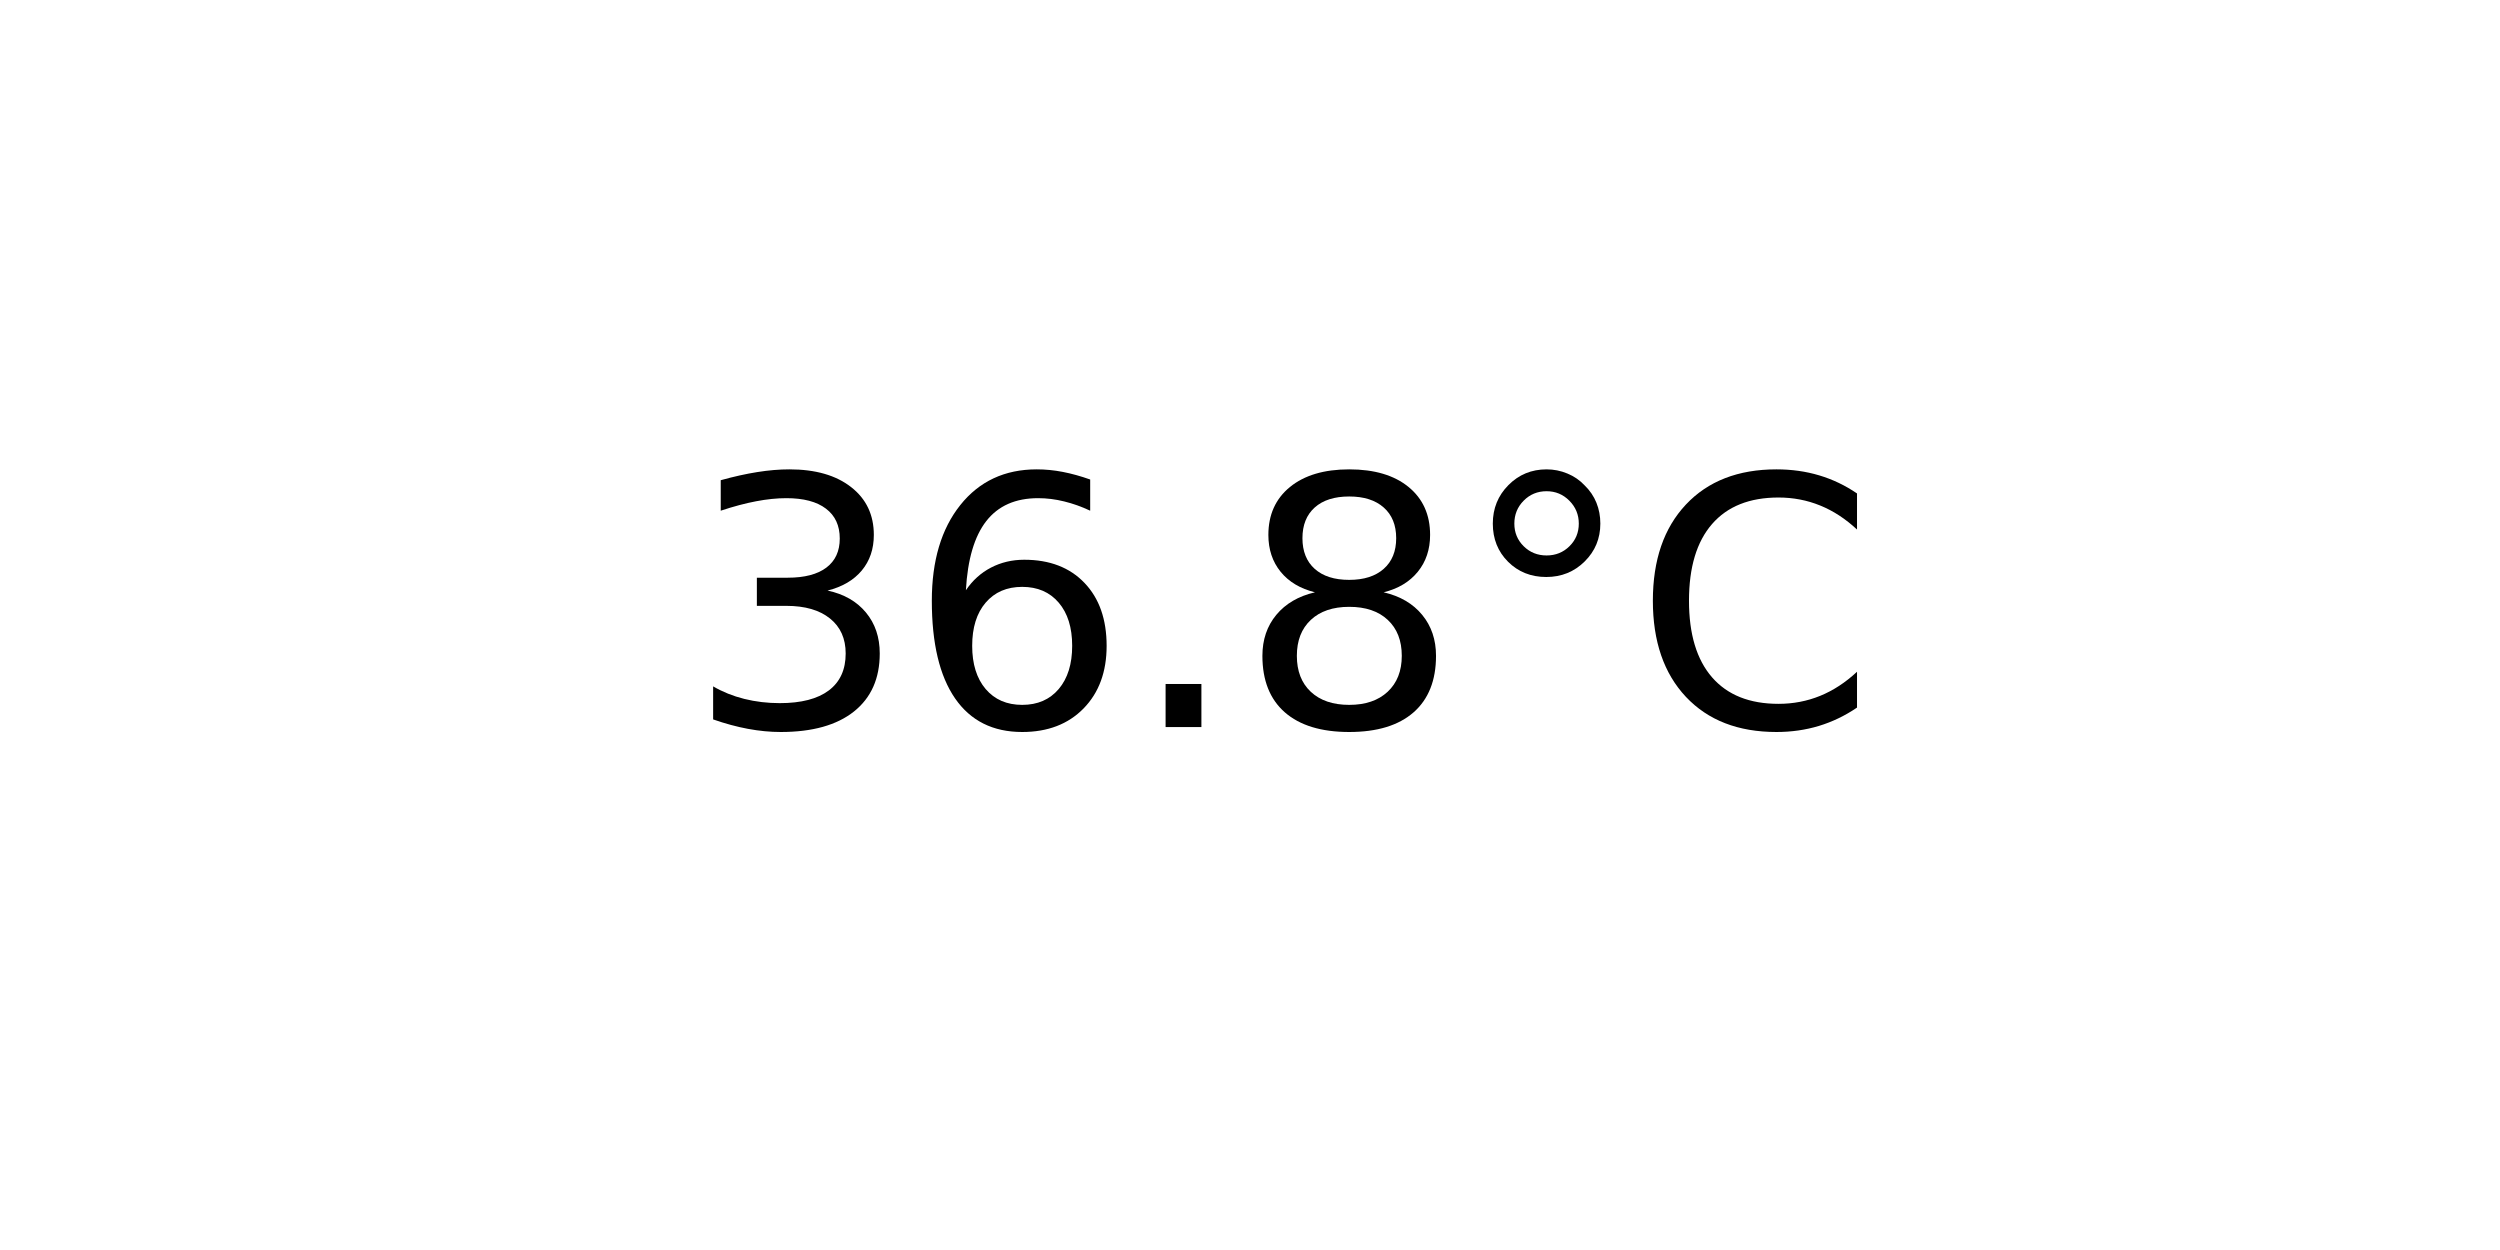
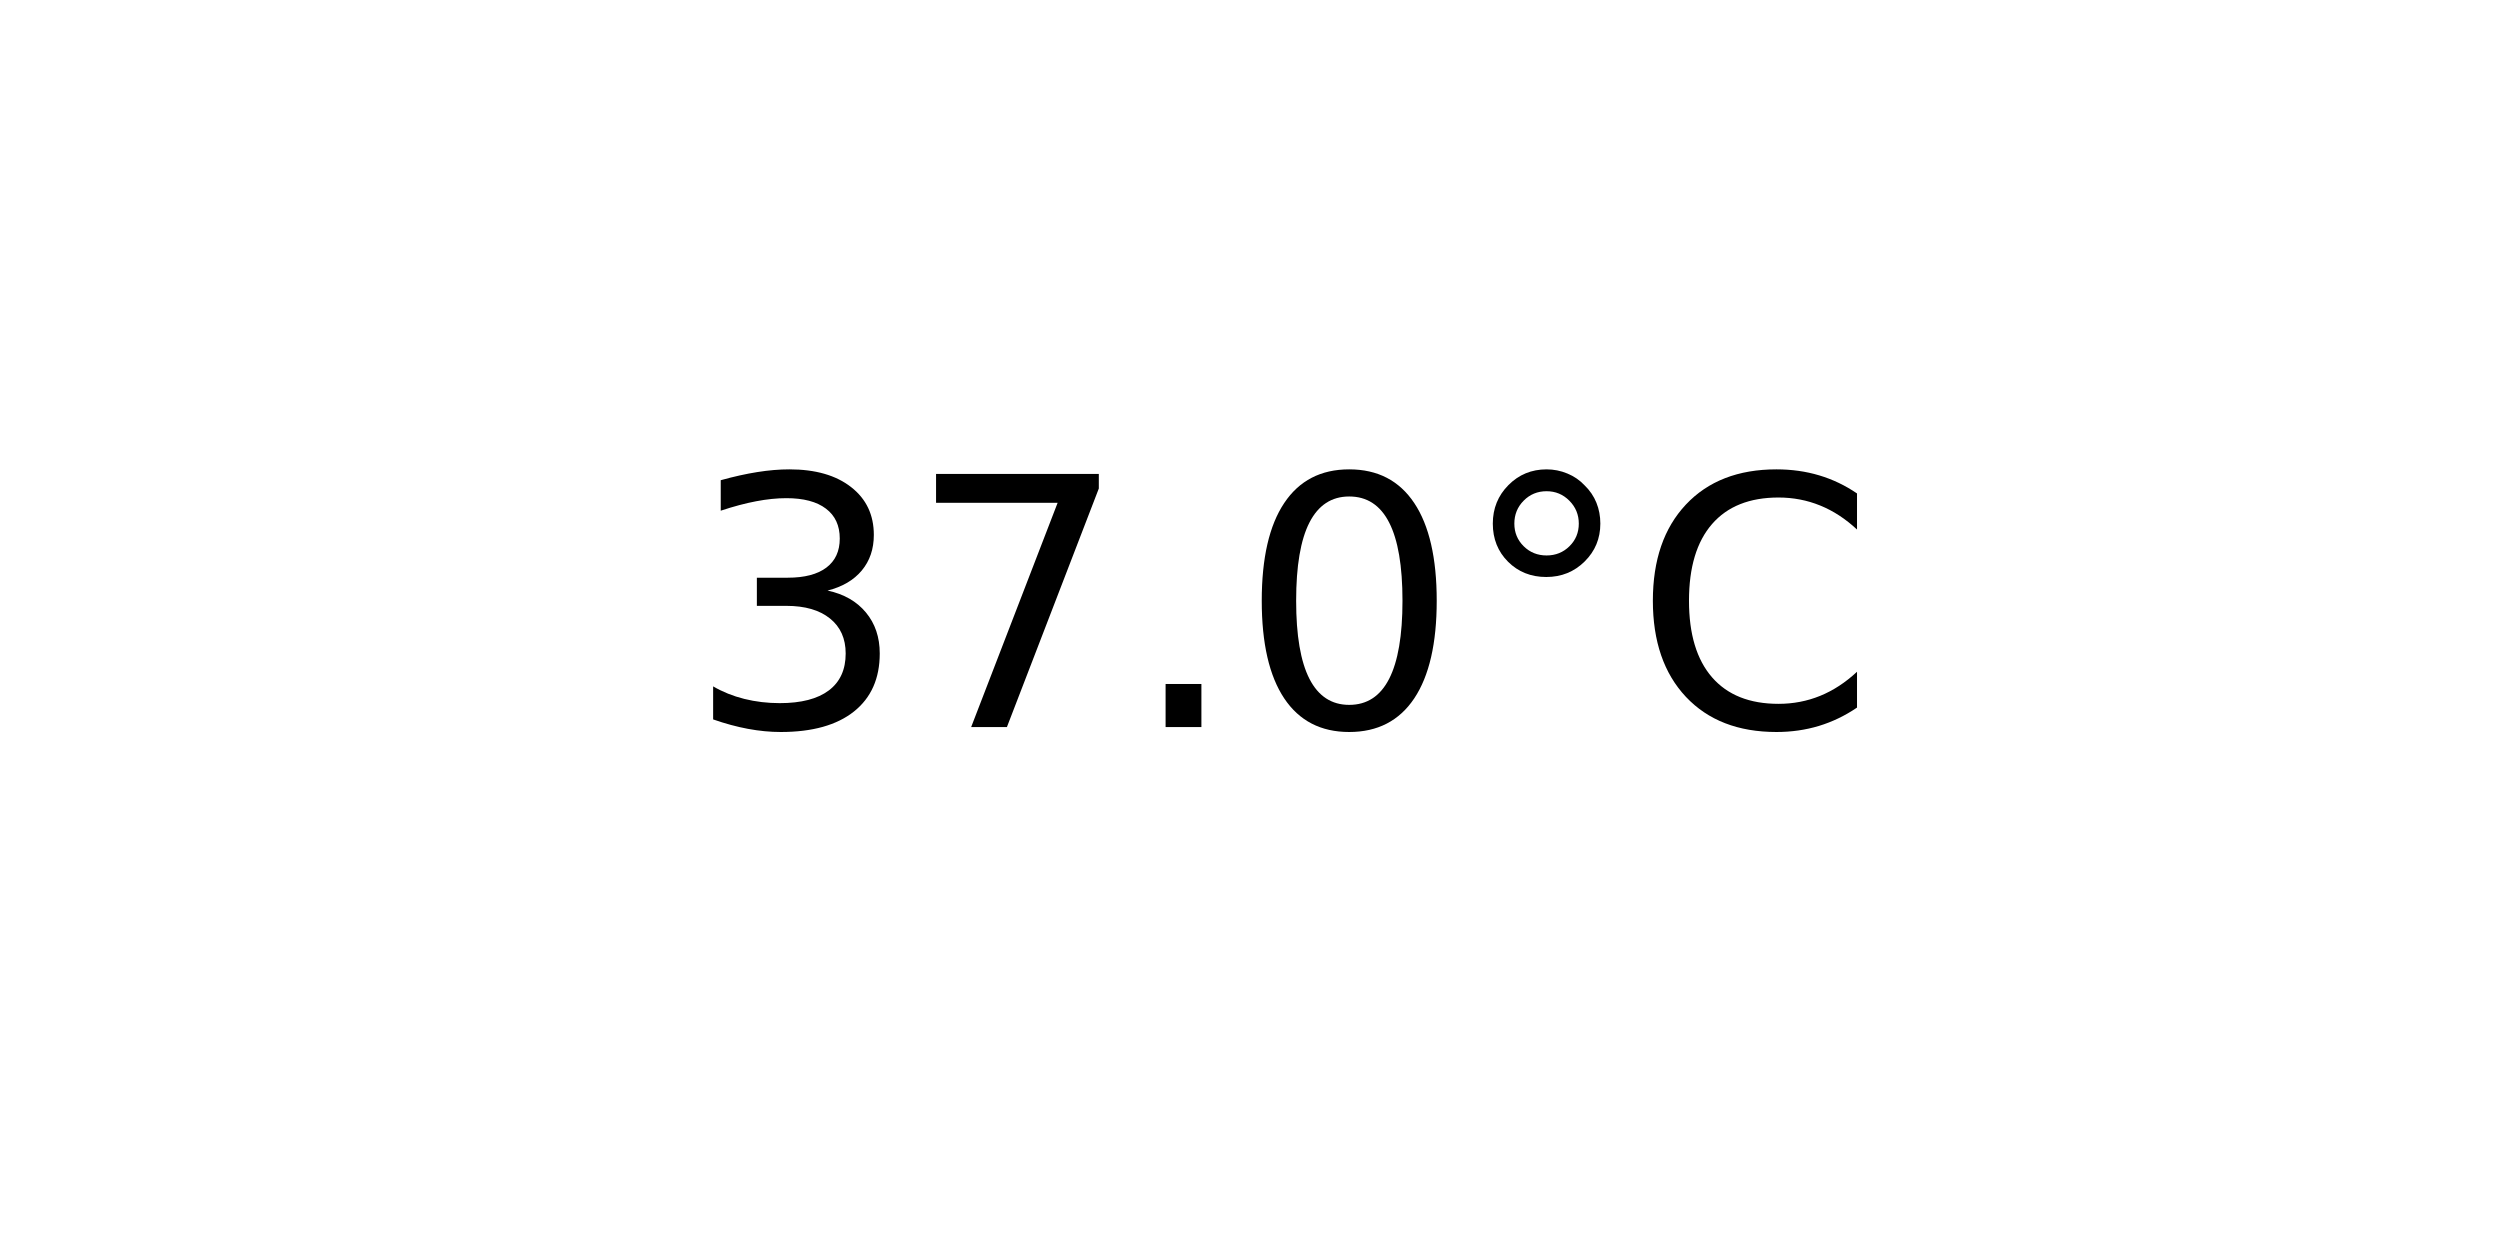
<svg xmlns="http://www.w3.org/2000/svg" xmlns:xlink="http://www.w3.org/1999/xlink" width="72pt" height="36pt" viewBox="0 0 72 36" version="1.1">
  <defs>
    <style type="text/css">*{stroke-linejoin: round; stroke-linecap: butt}</style>
  </defs>
  <g id="figure_1">
    <g id="axes_1">
      <g id="text_1">
        <g transform="translate(19.77578 20.93937) scale(0.1 -0.1)">
          <defs>
            <path id="DejaVuSans-33" d="M 2597 2516  Q 3050 2419 3304 2112  Q 3559 1806 3559 1356  Q 3559 666 3084 287  Q 2609 -91 1734 -91  Q 1441 -91 1130 -33  Q 819 25 488 141  L 488 750  Q 750 597 1062 519  Q 1375 441 1716 441  Q 2309 441 2620 675  Q 2931 909 2931 1356  Q 2931 1769 2642 2001  Q 2353 2234 1838 2234  L 1294 2234  L 1294 2753  L 1863 2753  Q 2328 2753 2575 2939  Q 2822 3125 2822 3475  Q 2822 3834 2567 4026  Q 2313 4219 1838 4219  Q 1578 4219 1281 4162  Q 984 4106 628 3988  L 628 4550  Q 988 4650 1302 4700  Q 1616 4750 1894 4750  Q 2613 4750 3031 4423  Q 3450 4097 3450 3541  Q 3450 3153 3228 2886  Q 3006 2619 2597 2516  z " transform="scale(0.015625)" />
-             <path id="DejaVuSans-36" d="M 2113 2584  Q 1688 2584 1439 2293  Q 1191 2003 1191 1497  Q 1191 994 1439 701  Q 1688 409 2113 409  Q 2538 409 2786 701  Q 3034 994 3034 1497  Q 3034 2003 2786 2293  Q 2538 2584 2113 2584  z M 3366 4563  L 3366 3988  Q 3128 4100 2886 4159  Q 2644 4219 2406 4219  Q 1781 4219 1451 3797  Q 1122 3375 1075 2522  Q 1259 2794 1537 2939  Q 1816 3084 2150 3084  Q 2853 3084 3261 2657  Q 3669 2231 3669 1497  Q 3669 778 3244 343  Q 2819 -91 2113 -91  Q 1303 -91 875 529  Q 447 1150 447 2328  Q 447 3434 972 4092  Q 1497 4750 2381 4750  Q 2619 4750 2861 4703  Q 3103 4656 3366 4563  z " transform="scale(0.015625)" />
+             <path id="DejaVuSans-37" d="M 525 4666  L 3525 4666  L 3525 4397  L 1831 0  L 1172 0  L 2766 4134  L 525 4134  L 525 4666  z " transform="scale(0.015625)" />
            <path id="DejaVuSans-2e" d="M 684 794  L 1344 794  L 1344 0  L 684 0  L 684 794  z " transform="scale(0.015625)" />
-             <path id="DejaVuSans-38" d="M 2034 2216  Q 1584 2216 1326 1975  Q 1069 1734 1069 1313  Q 1069 891 1326 650  Q 1584 409 2034 409  Q 2484 409 2743 651  Q 3003 894 3003 1313  Q 3003 1734 2745 1975  Q 2488 2216 2034 2216  z M 1403 2484  Q 997 2584 770 2862  Q 544 3141 544 3541  Q 544 4100 942 4425  Q 1341 4750 2034 4750  Q 2731 4750 3128 4425  Q 3525 4100 3525 3541  Q 3525 3141 3298 2862  Q 3072 2584 2669 2484  Q 3125 2378 3379 2068  Q 3634 1759 3634 1313  Q 3634 634 3220 271  Q 2806 -91 2034 -91  Q 1263 -91 848 271  Q 434 634 434 1313  Q 434 1759 690 2068  Q 947 2378 1403 2484  z M 1172 3481  Q 1172 3119 1398 2916  Q 1625 2713 2034 2713  Q 2441 2713 2670 2916  Q 2900 3119 2900 3481  Q 2900 3844 2670 4047  Q 2441 4250 2034 4250  Q 1625 4250 1398 4047  Q 1172 3844 1172 3481  z " transform="scale(0.015625)" />
+             <path id="DejaVuSans-30" d="M 2034 4250  Q 1547 4250 1301 3770  Q 1056 3291 1056 2328  Q 1056 1369 1301 889  Q 1547 409 2034 409  Q 2525 409 2770 889  Q 3016 1369 3016 2328  Q 3016 3291 2770 3770  Q 2525 4250 2034 4250  z M 2034 4750  Q 2819 4750 3233 4129  Q 3647 3509 3647 2328  Q 3647 1150 3233 529  Q 2819 -91 2034 -91  Q 1250 -91 836 529  Q 422 1150 422 2328  Q 422 3509 836 4129  Q 1250 4750 2034 4750  z " transform="scale(0.015625)" />
            <path id="DejaVuSans-b0" d="M 1600 4347  Q 1350 4347 1178 4173  Q 1006 4000 1006 3750  Q 1006 3503 1178 3333  Q 1350 3163 1600 3163  Q 1850 3163 2022 3333  Q 2194 3503 2194 3750  Q 2194 3997 2020 4172  Q 1847 4347 1600 4347  z M 1600 4750  Q 1800 4750 1984 4673  Q 2169 4597 2303 4453  Q 2447 4313 2519 4134  Q 2591 3956 2591 3750  Q 2591 3338 2302 3052  Q 2013 2766 1594 2766  Q 1172 2766 890 3047  Q 609 3328 609 3750  Q 609 4169 896 4459  Q 1184 4750 1600 4750  z " transform="scale(0.015625)" />
            <path id="DejaVuSans-43" d="M 4122 4306  L 4122 3641  Q 3803 3938 3442 4084  Q 3081 4231 2675 4231  Q 1875 4231 1450 3742  Q 1025 3253 1025 2328  Q 1025 1406 1450 917  Q 1875 428 2675 428  Q 3081 428 3442 575  Q 3803 722 4122 1019  L 4122 359  Q 3791 134 3420 21  Q 3050 -91 2638 -91  Q 1578 -91 968 557  Q 359 1206 359 2328  Q 359 3453 968 4101  Q 1578 4750 2638 4750  Q 3056 4750 3426 4639  Q 3797 4528 4122 4306  z " transform="scale(0.015625)" />
          </defs>
          <use xlink:href="#DejaVuSans-33" />
-           <use xlink:href="#DejaVuSans-36" x="63.623" />
+           <use xlink:href="#DejaVuSans-37" x="63.623" />
          <use xlink:href="#DejaVuSans-2e" x="127.246" />
-           <use xlink:href="#DejaVuSans-38" x="159.033" />
+           <use xlink:href="#DejaVuSans-30" x="159.033" />
          <use xlink:href="#DejaVuSans-b0" x="222.656" />
          <use xlink:href="#DejaVuSans-43" x="272.656" />
        </g>
      </g>
    </g>
  </g>
</svg>
